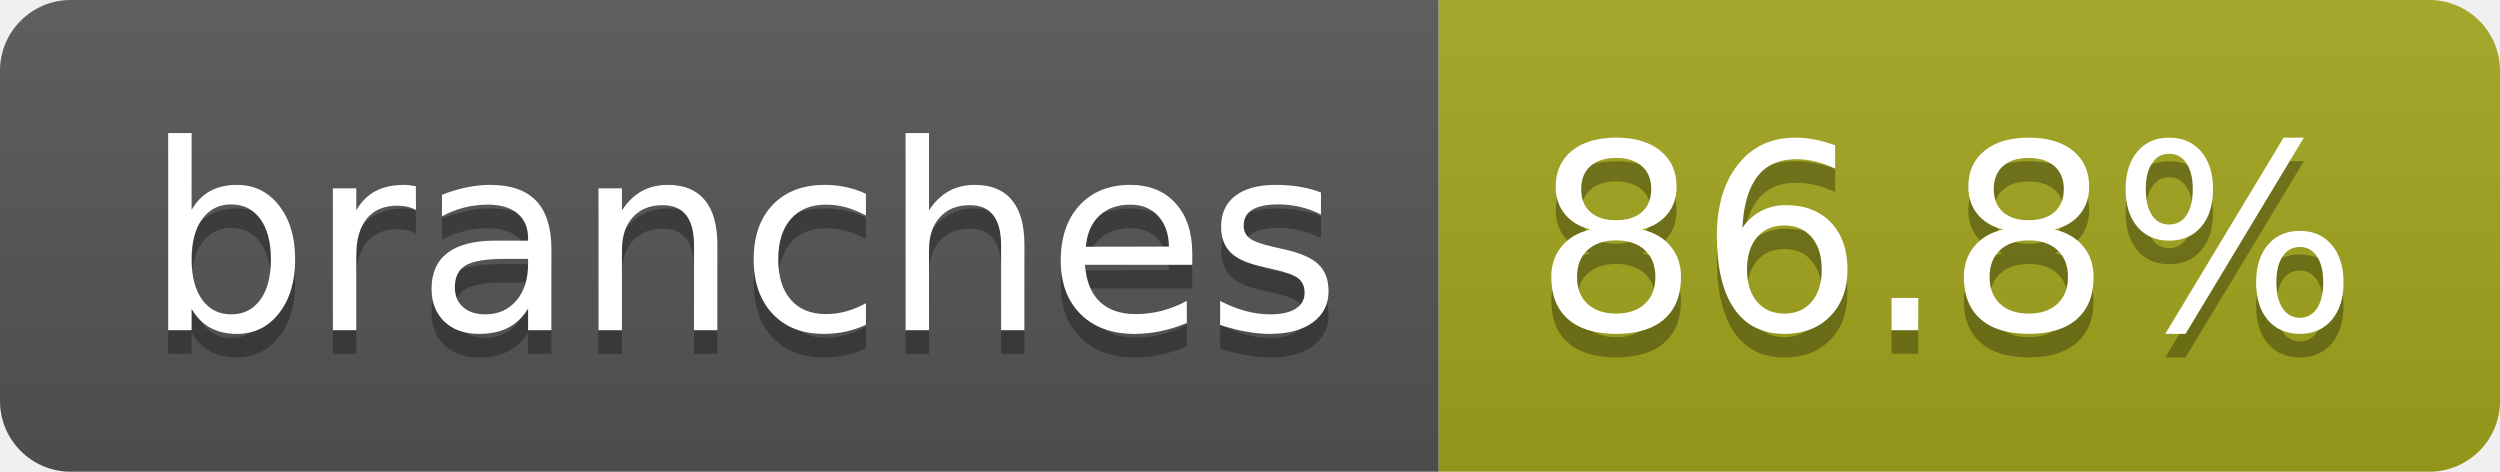
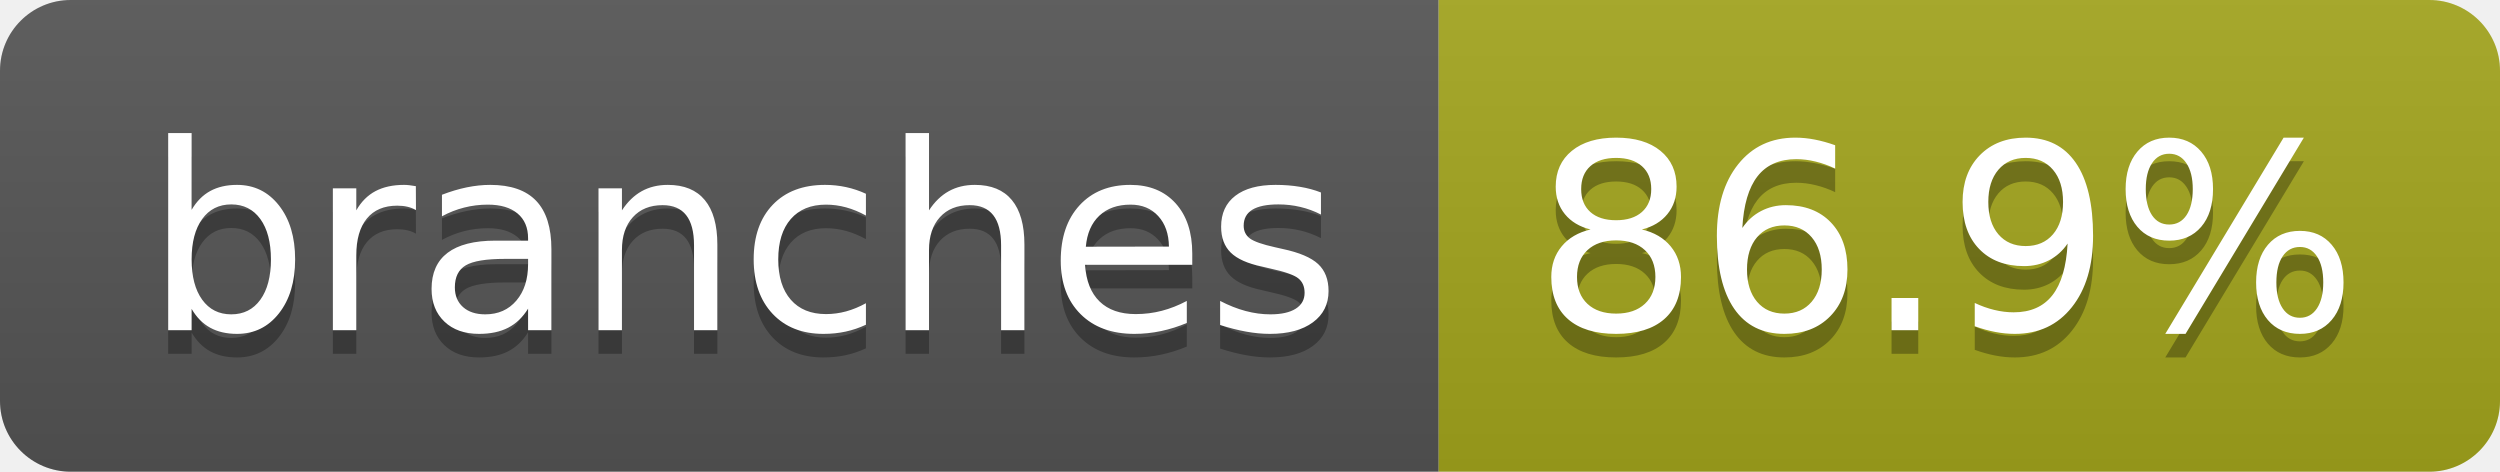
- <svg xmlns="http://www.w3.org/2000/svg" width="106" height="20" role="img" aria-label="branches: 86.8%">
+ <svg xmlns="http://www.w3.org/2000/svg" width="106" height="20" role="img" aria-label="branches: 86.9%">
  <linearGradient id="s" x2="0" y2="100%">
    <stop offset="0" stop-color="#bbb" stop-opacity=".1" />
    <stop offset="1" stop-opacity=".1" />
  </linearGradient>
  <clipPath id="r">
    <rect width="106" height="20" rx="3" fill="#fff" />
  </clipPath>
  <g clip-path="url(#r)">
    <rect width="61" height="20" fill="#555" />
    <rect x="61" width="45" height="20" fill="#a4a61d" />
    <rect width="106" height="20" fill="url(#s)" />
  </g>
  <g fill="#fff" text-anchor="middle" font-family="Verdana,Geneva,DejaVu Sans,sans-serif" text-rendering="geometricPrecision" font-size="110">
    <text aria-hidden="true" x="315" y="150" fill="#010101" fill-opacity=".3" transform="scale(.1)" textLength="507">branches</text>
    <text x="315" y="140" transform="scale(.1)" fill="#fff" textLength="507">branches</text>
-     <text aria-hidden="true" x="825" y="150" fill="#010101" fill-opacity=".3" transform="scale(.1)" textLength="350">86.8%</text>
-     <text x="825" y="140" transform="scale(.1)" fill="#fff" textLength="350">86.8%</text>
+     <text aria-hidden="true" x="825" y="150" fill="#010101" fill-opacity=".3" transform="scale(.1)" textLength="350">86.9%</text>
+     <text x="825" y="140" transform="scale(.1)" fill="#fff" textLength="350">86.9%</text>
  </g>
</svg>
